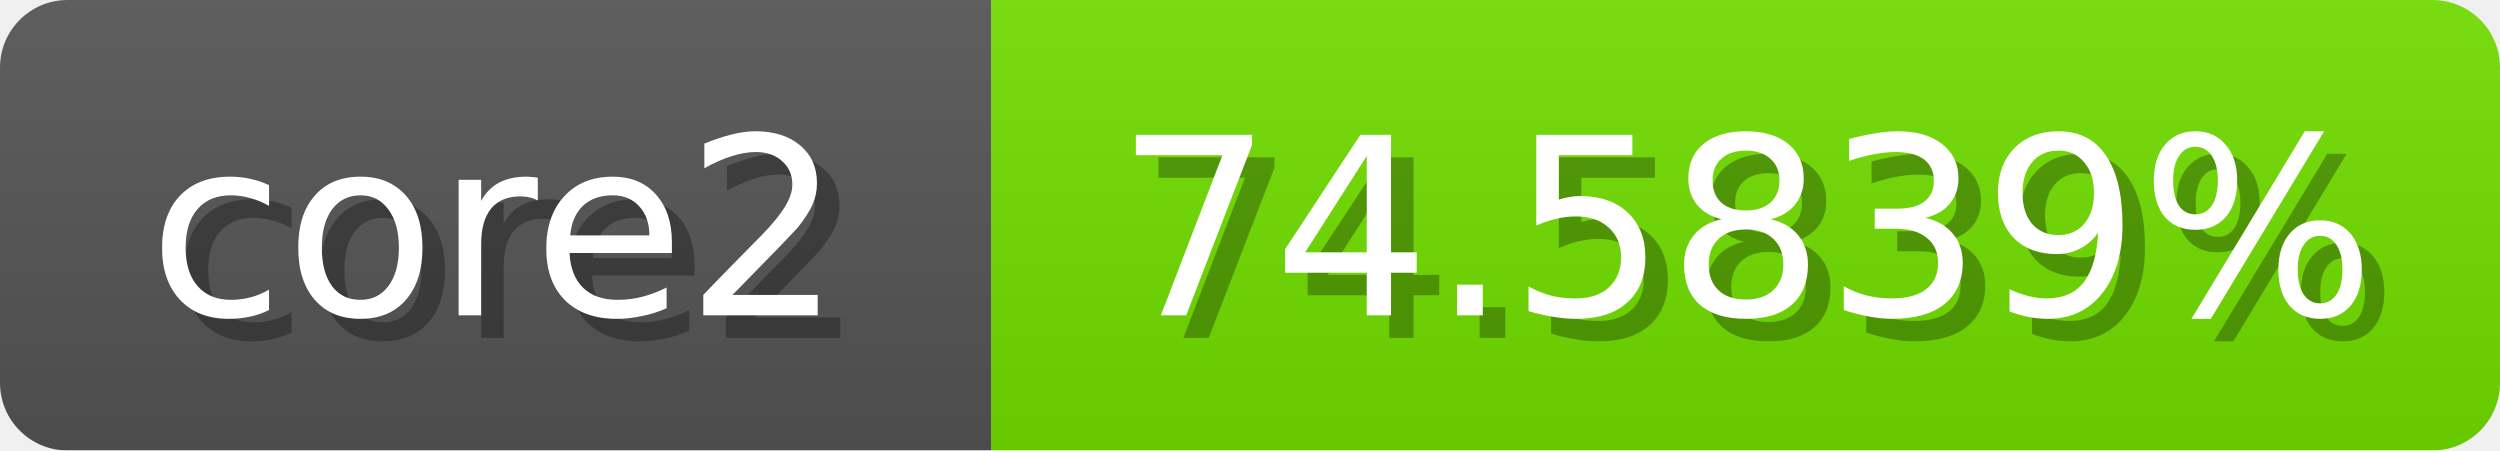
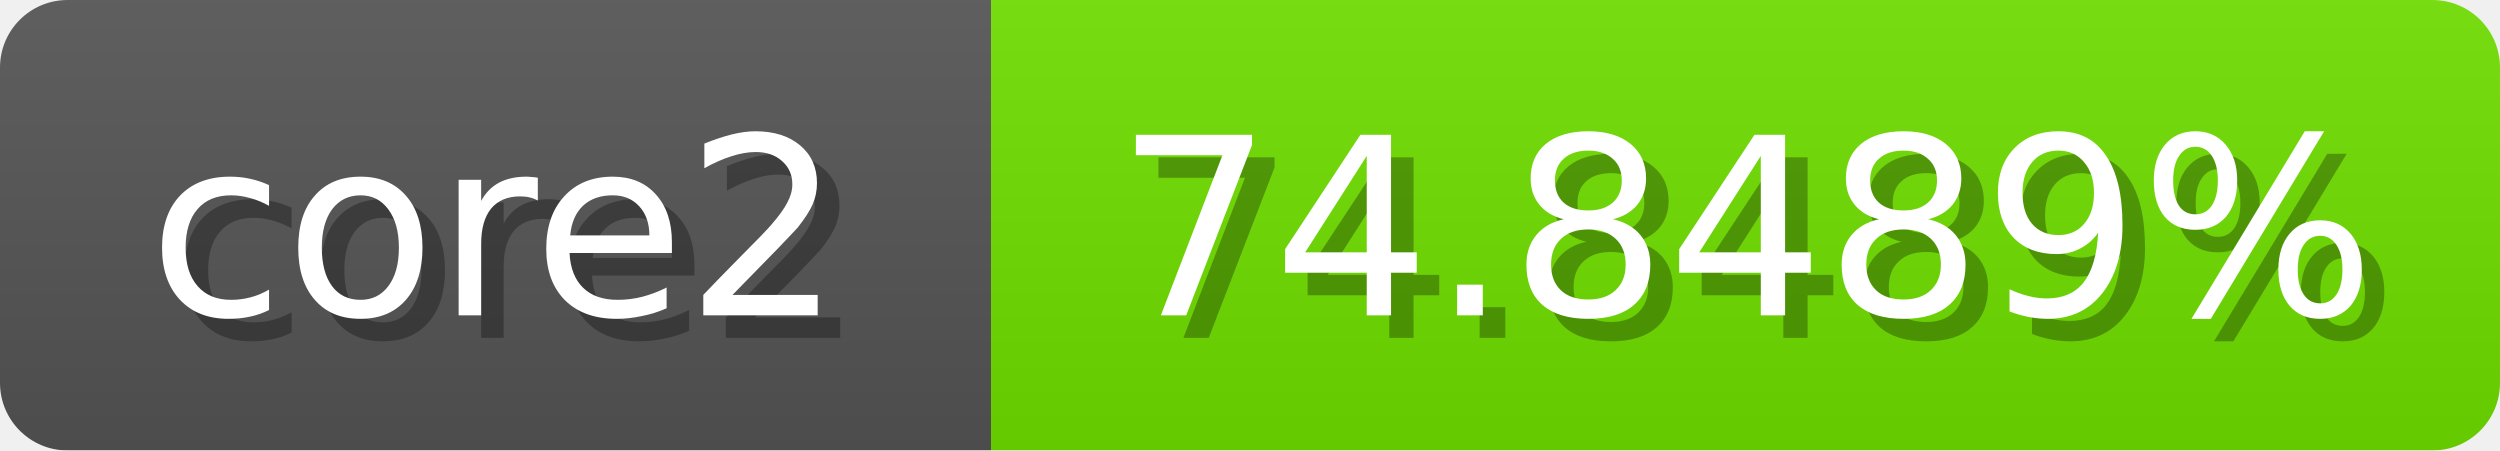
<svg xmlns="http://www.w3.org/2000/svg" width="111" height="20">
  <linearGradient id="b" x2="0" y2="100%">
    <stop offset="0" stop-color="#bbb" stop-opacity=".1" />
    <stop offset="1" stop-opacity=".1" />
  </linearGradient>
  <mask id="anybadge_1">
    <rect width="111" height="20" rx="3" fill="#fff" />
  </mask>
  <g mask="url(#anybadge_1)">
    <path fill="#555" d="M0 0h44v20H0z" />
-     <path fill="#72e000" d="M44 0h67v20H44z" />
+     <path fill="#71e000" d="M44 0h67v20H44z" />
    <path fill="url(#b)" d="M0 0h111v20H0z" />
  </g>
  <g fill="#fff" text-anchor="middle" font-family="DejaVu Sans,Verdana,Geneva,sans-serif" font-size="11">
    <text x="23.0" y="15" fill="#010101" fill-opacity=".3">core2</text>
    <text x="22.0" y="14">core2</text>
  </g>
  <g fill="#fff" text-anchor="middle" font-family="DejaVu Sans,Verdana,Geneva,sans-serif" font-size="11">
-     <text x="78.5" y="15" fill="#010101" fill-opacity=".3">74.5839%</text>
-     <text x="77.5" y="14">74.5839%</text>
+     <text x="78.5" y="15" fill="#010101" fill-opacity=".3">74.8489%</text>
+     <text x="77.5" y="14">74.8489%</text>
  </g>
</svg>
